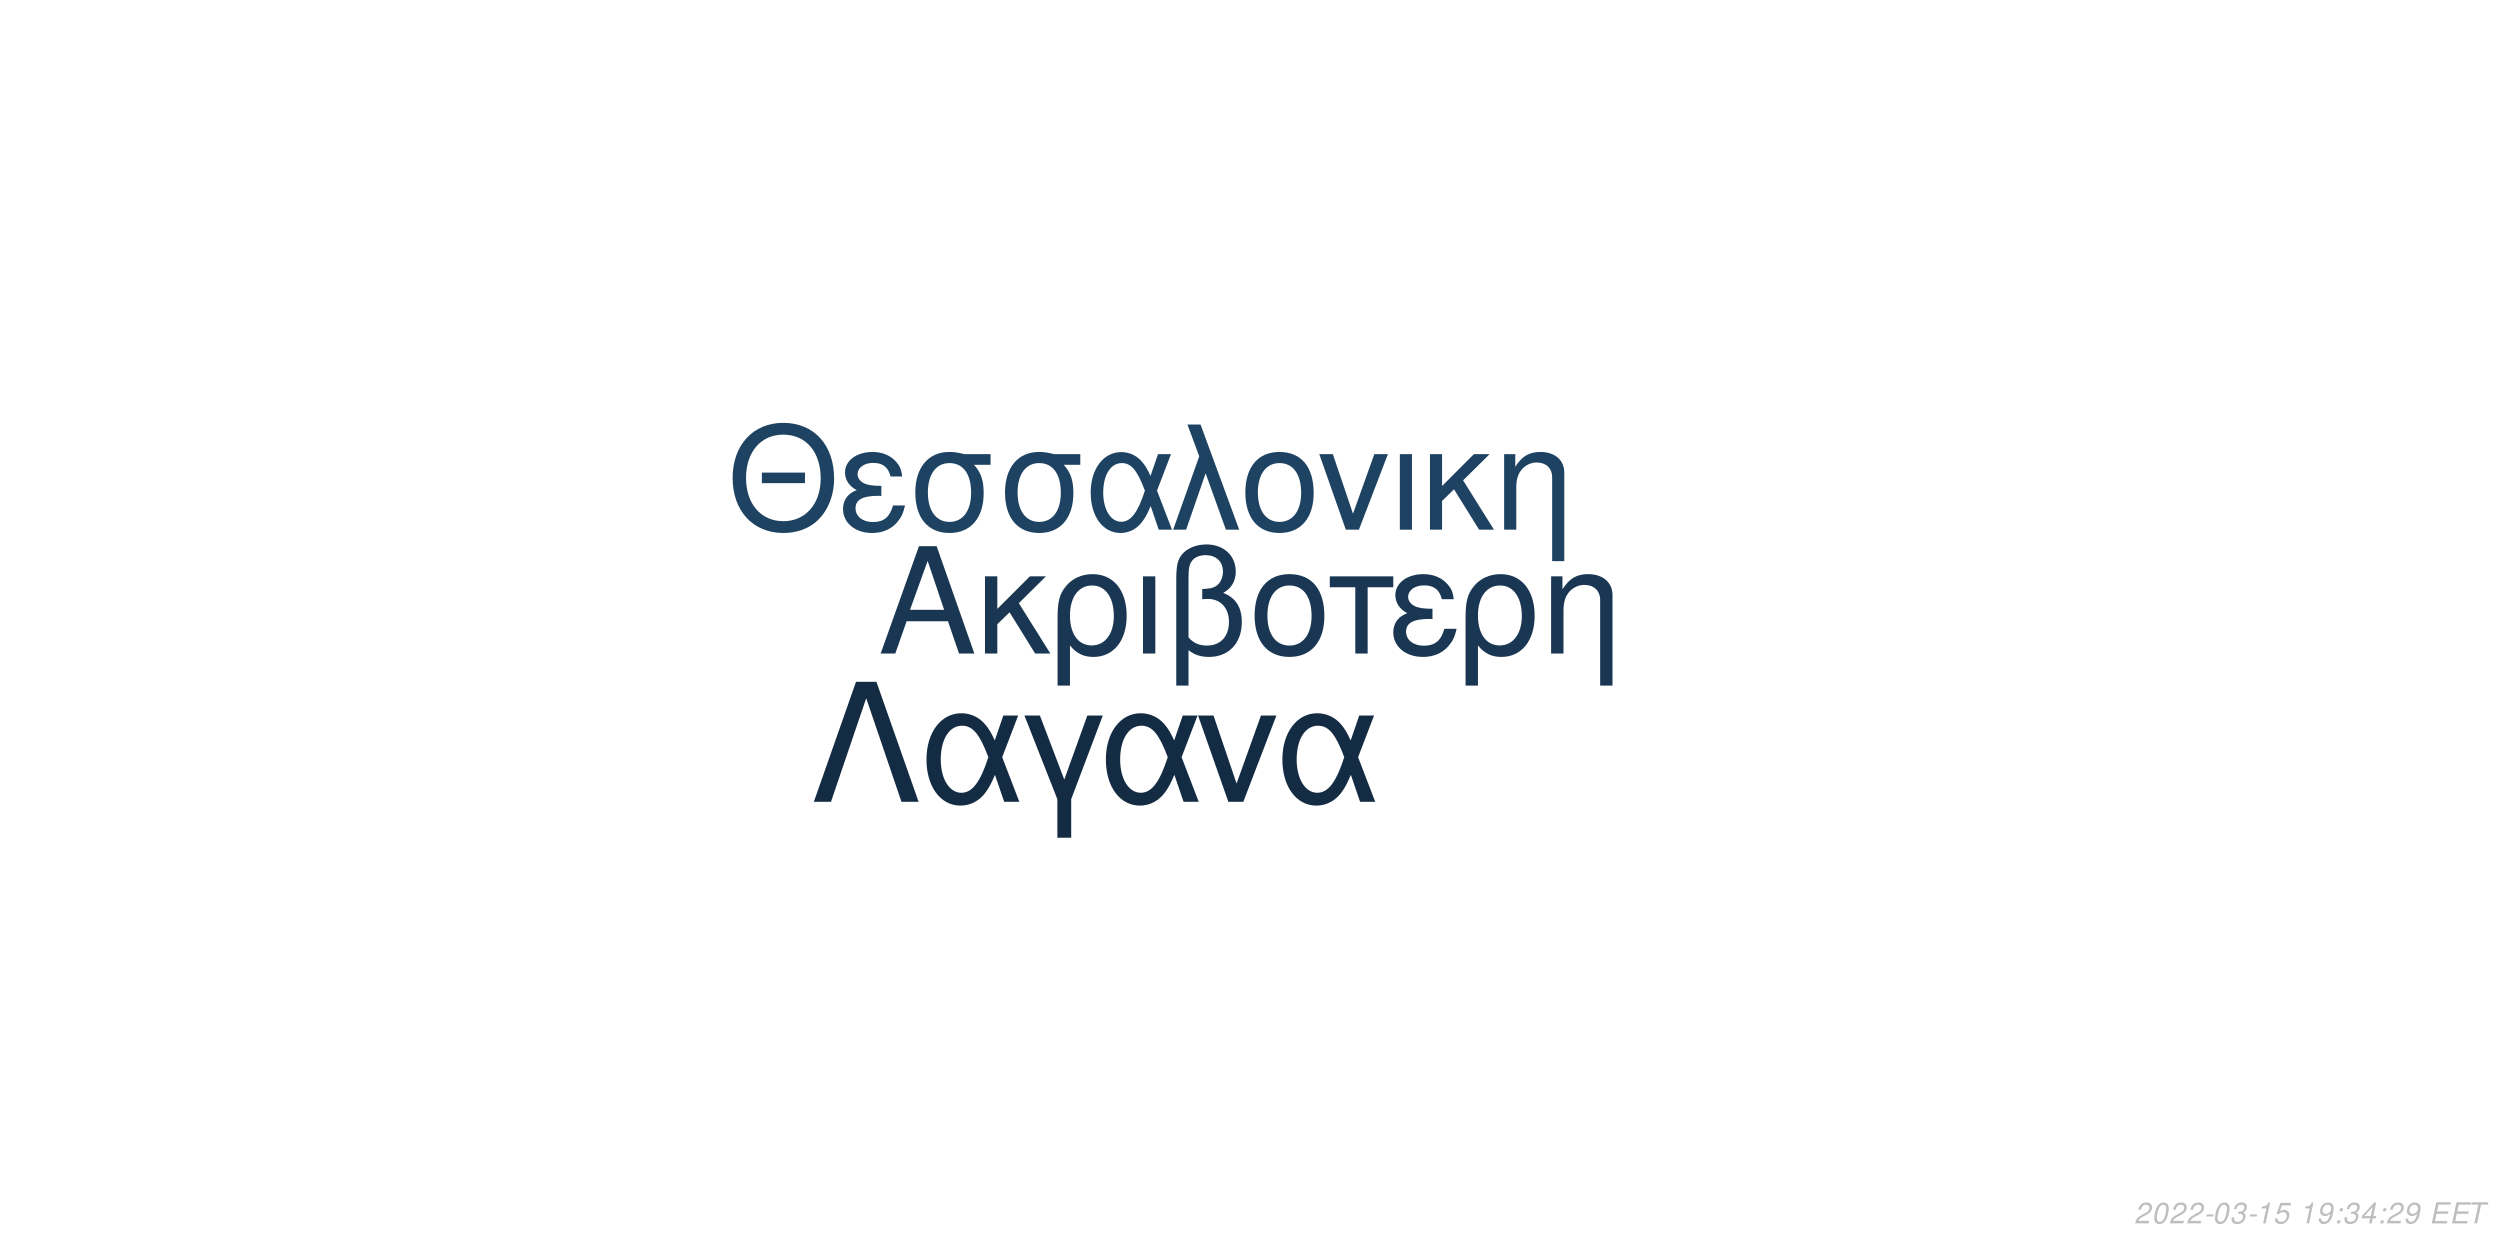
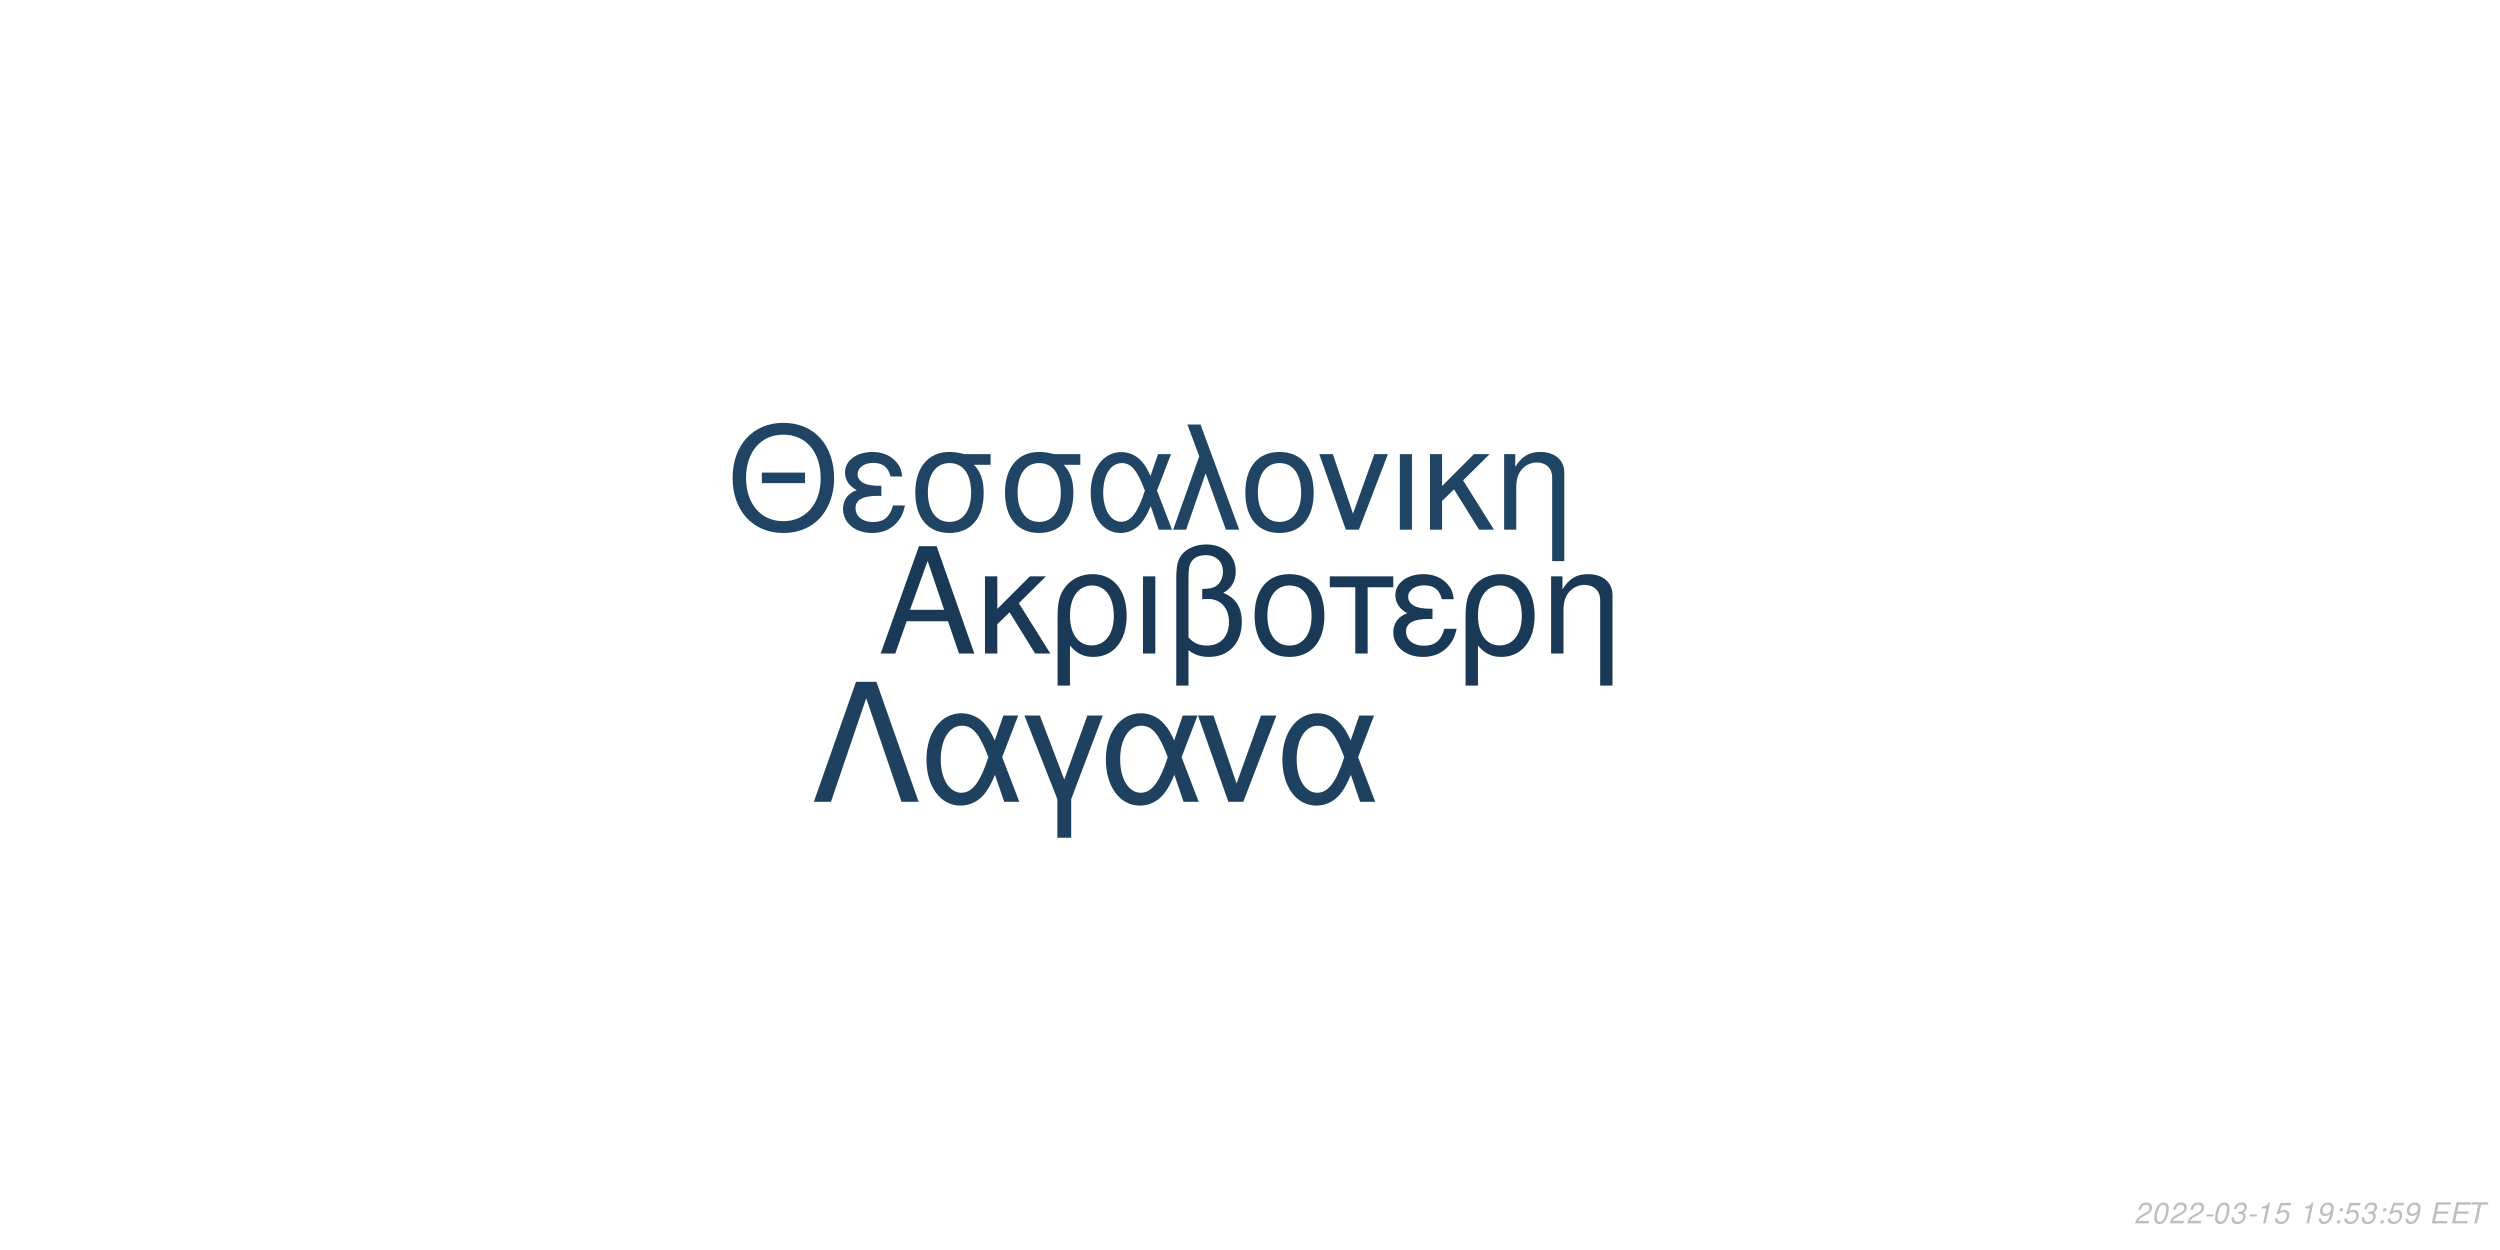
<svg xmlns="http://www.w3.org/2000/svg" xmlns:xlink="http://www.w3.org/1999/xlink" width="864pt" height="432pt" viewBox="0 0 864 432" version="1.1">
  <defs>
    <g>
      <symbol overflow="visible" id="glyph0-0">
        <path style="stroke:none;" d="" />
      </symbol>
      <symbol overflow="visible" id="glyph0-1">
        <path style="stroke:none;" d="M 24.125 -11.141 L 27.938 0 L 33.234 0 L 20.203 -37.094 L 14.094 -37.094 L 0.859 0 L 5.906 0 L 9.828 -11.141 Z M 22.797 -15.109 L 11 -15.109 L 17.094 -32.016 Z M 22.797 -15.109 " />
      </symbol>
      <symbol overflow="visible" id="glyph0-2">
        <path style="stroke:none;" d="M 7.172 -15.422 L 7.172 -26.672 L 2.906 -26.672 L 2.906 0 L 7.172 0 L 7.172 -10.125 L 11.406 -14.25 L 20.25 0 L 25.5 0 L 14.609 -17.406 L 23.969 -26.672 L 18.422 -26.672 Z M 7.172 -15.422 " />
      </symbol>
      <symbol overflow="visible" id="glyph0-3">
        <path style="stroke:none;" d="M 3 11.094 L 7.281 11.094 L 7.281 -2.797 C 9.516 -0.047 11.953 1.172 15.375 1.172 C 22.344 1.172 26.875 -4.422 26.875 -13.031 C 26.875 -21.891 22.297 -27.438 15.062 -27.438 C 11.297 -27.438 7.984 -25.906 5.797 -23.156 C 3.672 -20.516 3 -17.969 3 -12.359 Z M 14.906 -23.516 C 19.547 -23.516 22.438 -19.438 22.438 -12.922 C 22.438 -6.812 19.391 -2.797 14.812 -2.797 C 10.172 -2.797 7.281 -6.766 7.281 -13.125 C 7.281 -19.484 10.234 -23.516 14.906 -23.516 Z M 14.906 -23.516 " />
      </symbol>
      <symbol overflow="visible" id="glyph0-4">
        <path style="stroke:none;" d="M 3.516 0 L 7.781 0 L 7.781 -26.672 L 3.516 -26.672 Z M 3.516 0 " />
      </symbol>
      <symbol overflow="visible" id="glyph0-5">
        <path style="stroke:none;" d="M 4.016 11.094 L 8.25 11.094 L 8.25 -1.172 C 10.172 0.406 12.422 1.172 15.312 1.172 C 22.188 1.172 26.672 -3.609 26.672 -10.891 C 26.672 -15.984 24.578 -19.234 20.25 -20.969 C 23.109 -22.547 24.578 -25.031 24.578 -28.344 C 24.578 -33.844 20.406 -37.703 14.453 -37.703 C 10.938 -37.703 7.734 -36.391 6 -34.25 C 4.484 -32.422 4.016 -30.328 4.016 -25.391 Z M 8.25 -25.656 C 8.25 -29.359 8.5 -30.844 9.469 -32.062 C 10.375 -33.281 12.156 -34 14.094 -34 C 17.812 -34 20.156 -31.812 20.156 -28.297 C 20.156 -25.953 18.984 -23.812 17.297 -23.047 C 16.281 -22.547 15.469 -22.438 12.984 -22.297 L 12.984 -18.781 C 13.734 -18.828 14.344 -18.875 14.969 -18.875 C 19.344 -18.875 22.234 -15.719 22.234 -10.891 C 22.234 -5.906 19.281 -2.75 14.656 -2.75 C 11.953 -2.75 9.922 -3.609 8.25 -5.594 Z M 8.25 -25.656 " />
      </symbol>
      <symbol overflow="visible" id="glyph0-6">
        <path style="stroke:none;" d="M 14.094 -27.438 C 6.562 -27.438 2.094 -22.094 2.094 -13.125 C 2.094 -4.125 6.562 1.172 14.141 1.172 C 21.672 1.172 26.203 -4.172 26.203 -12.922 C 26.203 -22.188 21.828 -27.438 14.094 -27.438 Z M 14.141 -23.516 C 18.938 -23.516 21.781 -19.594 21.781 -12.984 C 21.781 -6.672 18.828 -2.75 14.141 -2.75 C 9.422 -2.75 6.516 -6.672 6.516 -13.125 C 6.516 -19.594 9.422 -23.516 14.141 -23.516 Z M 14.141 -23.516 " />
      </symbol>
      <symbol overflow="visible" id="glyph0-7">
        <path style="stroke:none;" d="M 7.891 0 L 12.156 0 L 12.156 -22.906 L 21.016 -22.906 L 21.016 -26.672 L -0.922 -26.672 L -0.922 -22.906 L 7.891 -22.906 Z M 7.891 0 " />
      </symbol>
      <symbol overflow="visible" id="glyph0-8">
        <path style="stroke:none;" d="M 14.562 -15.469 C 11.344 -15.469 9.562 -15.781 8.297 -16.438 C 6.922 -17.203 6.156 -18.328 6.156 -19.547 C 6.156 -21.891 8.453 -23.562 11.656 -23.562 C 15.062 -23.562 16.953 -22.094 17.812 -18.781 L 21.938 -18.781 C 21.578 -21.266 21.062 -22.5 19.797 -23.922 C 17.812 -26.203 14.906 -27.438 11.453 -27.438 C 5.797 -27.438 1.734 -24.375 1.734 -20.203 C 1.734 -17.609 3.156 -15.375 5.859 -13.938 C 2.797 -12.875 1.016 -10.484 1.016 -7.328 C 1.016 -2.391 5.297 1.172 11.25 1.172 C 14.969 1.172 17.906 -0.109 20.156 -2.641 C 21.578 -4.328 22.297 -5.797 22.906 -8.547 L 18.672 -8.547 C 17.5 -4.422 15.422 -2.703 11.609 -2.703 C 7.938 -2.703 5.438 -4.688 5.438 -7.578 C 5.438 -10.578 7.938 -11.953 13.484 -11.953 C 13.641 -11.953 14.094 -11.953 14.562 -11.906 Z M 14.562 -15.469 " />
      </symbol>
      <symbol overflow="visible" id="glyph0-9">
        <path style="stroke:none;" d="M 3.562 -26.672 L 3.562 0 L 7.844 0 L 7.844 -14.703 C 7.844 -17.906 8.5 -19.891 10.031 -21.531 C 11.406 -22.953 13.188 -23.719 15.062 -23.719 C 18.375 -23.719 20.516 -21.672 20.516 -18.469 L 20.516 11.094 L 24.781 11.094 L 24.781 -20.156 C 24.781 -24.578 21.469 -27.438 16.328 -27.438 C 12.359 -27.438 9.828 -25.906 7.484 -22.188 L 7.484 -26.672 Z M 3.562 -26.672 " />
      </symbol>
      <symbol overflow="visible" id="glyph1-0">
        <path style="stroke:none;" d="" />
      </symbol>
      <symbol overflow="visible" id="glyph1-1">
        <path style="stroke:none;" d="M 26.859 -19.734 L 11.953 -19.734 L 11.953 -16.094 L 26.859 -16.094 Z M 19.328 -36.922 C 8.922 -36.922 1.844 -29.25 1.844 -17.891 C 1.844 -6.484 8.875 1.141 19.391 1.141 C 23.812 1.141 27.703 -0.203 30.641 -2.688 C 34.578 -6.031 36.922 -11.656 36.922 -17.594 C 36.922 -29.297 30 -36.922 19.328 -36.922 Z M 19.328 -32.844 C 27.203 -32.844 32.281 -26.906 32.281 -17.688 C 32.281 -8.922 27.062 -2.938 19.391 -2.938 C 11.609 -2.938 6.484 -8.922 6.484 -17.891 C 6.484 -26.859 11.609 -32.844 19.328 -32.844 Z M 19.328 -32.844 " />
      </symbol>
      <symbol overflow="visible" id="glyph1-2">
        <path style="stroke:none;" d="M 14.25 -15.141 C 11.109 -15.141 9.375 -15.453 8.125 -16.094 C 6.781 -16.844 6.031 -17.938 6.031 -19.141 C 6.031 -21.422 8.266 -23.078 11.406 -23.078 C 14.75 -23.078 16.594 -21.625 17.438 -18.391 L 21.469 -18.391 C 21.125 -20.828 20.625 -22.031 19.391 -23.422 C 17.438 -25.656 14.594 -26.859 11.219 -26.859 C 5.688 -26.859 1.688 -23.875 1.688 -19.781 C 1.688 -17.234 3.094 -15.047 5.734 -13.656 C 2.734 -12.609 1 -10.266 1 -7.172 C 1 -2.344 5.188 1.141 11.016 1.141 C 14.656 1.141 17.547 -0.094 19.734 -2.594 C 21.125 -4.234 21.828 -5.688 22.422 -8.375 L 18.281 -8.375 C 17.141 -4.328 15.094 -2.641 11.359 -2.641 C 7.766 -2.641 5.328 -4.578 5.328 -7.422 C 5.328 -10.359 7.766 -11.703 13.203 -11.703 C 13.359 -11.703 13.797 -11.703 14.25 -11.656 Z M 14.25 -15.141 " />
      </symbol>
      <symbol overflow="visible" id="glyph1-3">
        <path style="stroke:none;" d="M 29 -26.109 L 19.938 -26.109 C 17.594 -26.703 16.438 -26.859 14.703 -26.859 C 7.469 -26.859 2.984 -21.469 2.984 -12.859 C 2.984 -4.031 7.375 1.141 14.797 1.141 C 22.172 1.141 26.609 -4.078 26.609 -12.656 C 26.609 -17.047 25.656 -19.828 23.266 -22.422 L 29 -22.422 Z M 14.797 -23.016 C 19.531 -23.016 22.266 -19.234 22.266 -12.75 C 22.266 -6.531 19.438 -2.688 14.797 -2.688 C 10.172 -2.688 7.328 -6.531 7.328 -12.859 C 7.328 -19.188 10.172 -23.016 14.797 -23.016 Z M 14.797 -23.016 " />
      </symbol>
      <symbol overflow="visible" id="glyph1-4">
        <path style="stroke:none;" d="M 29.344 -26.109 L 24.859 -26.109 L 22.266 -18.578 C 21.125 -21.031 20.484 -22.125 19.328 -23.469 C 17.547 -25.609 14.906 -26.812 12.156 -26.812 C 5.984 -26.812 1.594 -20.984 1.594 -12.812 C 1.594 -4.578 5.828 1.141 11.906 1.141 C 14.953 1.141 17.734 -0.344 19.625 -3.047 C 20.672 -4.531 21.281 -5.688 22.328 -8.172 L 25.109 0 L 29.703 0 L 24.516 -13.5 Z M 20.328 -13.5 C 17.891 -5.922 15.453 -2.734 12.156 -2.734 C 8.516 -2.734 5.922 -6.922 5.922 -12.812 C 5.922 -18.938 8.516 -23.016 12.359 -23.016 C 15.594 -23.016 17.688 -20.531 20.328 -13.5 Z M 20.328 -13.5 " />
      </symbol>
      <symbol overflow="visible" id="glyph1-5">
        <path style="stroke:none;" d="M 1.094 0 L 5.578 0 L 12.312 -19.484 L 19.328 0 L 23.922 0 L 10.562 -36.328 L 6.031 -36.328 L 10.109 -25.359 Z M 1.094 0 " />
      </symbol>
      <symbol overflow="visible" id="glyph1-6">
        <path style="stroke:none;" d="M 13.797 -26.859 C 6.422 -26.859 2.047 -21.625 2.047 -12.859 C 2.047 -4.031 6.422 1.141 13.859 1.141 C 21.234 1.141 25.656 -4.078 25.656 -12.656 C 25.656 -21.719 21.375 -26.859 13.797 -26.859 Z M 13.859 -23.016 C 18.531 -23.016 21.328 -19.188 21.328 -12.703 C 21.328 -6.531 18.438 -2.688 13.859 -2.688 C 9.219 -2.688 6.375 -6.531 6.375 -12.859 C 6.375 -19.188 9.219 -23.016 13.859 -23.016 Z M 13.859 -23.016 " />
      </symbol>
      <symbol overflow="visible" id="glyph1-7">
        <path style="stroke:none;" d="M 14.297 0 L 24.312 -26.109 L 19.625 -26.109 L 12.25 -5.531 L 5.281 -26.109 L 0.594 -26.109 L 9.766 0 Z M 14.297 0 " />
      </symbol>
      <symbol overflow="visible" id="glyph1-8">
        <path style="stroke:none;" d="M 3.438 0 L 7.625 0 L 7.625 -26.109 L 3.438 -26.109 Z M 3.438 0 " />
      </symbol>
      <symbol overflow="visible" id="glyph1-9">
        <path style="stroke:none;" d="M 7.031 -15.094 L 7.031 -26.109 L 2.844 -26.109 L 2.844 0 L 7.031 0 L 7.031 -9.922 L 11.156 -13.953 L 19.828 0 L 24.969 0 L 14.297 -17.047 L 23.469 -26.109 L 18.031 -26.109 Z M 7.031 -15.094 " />
      </symbol>
      <symbol overflow="visible" id="glyph1-10">
        <path style="stroke:none;" d="M 3.484 -26.109 L 3.484 0 L 7.672 0 L 7.672 -14.406 C 7.672 -17.547 8.328 -19.484 9.812 -21.078 C 11.156 -22.469 12.906 -23.219 14.75 -23.219 C 17.984 -23.219 20.078 -21.234 20.078 -18.094 L 20.078 10.859 L 24.266 10.859 L 24.266 -19.734 C 24.266 -24.062 21.031 -26.859 16 -26.859 C 12.109 -26.859 9.609 -25.359 7.328 -21.719 L 7.328 -26.109 Z M 3.484 -26.109 " />
      </symbol>
      <symbol overflow="visible" id="glyph2-0">
        <path style="stroke:none;" d="" />
      </symbol>
      <symbol overflow="visible" id="glyph2-1">
        <path style="stroke:none;" d="M 22.531 -41.484 L 15.484 -41.484 L 0.906 0 L 6.828 0 L 19 -35.797 L 31.188 0 L 37.109 0 Z M 22.531 -41.484 " />
      </symbol>
      <symbol overflow="visible" id="glyph2-2">
        <path style="stroke:none;" d="M 33.516 -29.812 L 28.391 -29.812 L 25.438 -21.219 C 24.125 -24.016 23.391 -25.266 22.078 -26.797 C 20.031 -29.25 17.016 -30.609 13.891 -30.609 C 6.828 -30.609 1.828 -23.953 1.828 -14.625 C 1.828 -5.234 6.656 1.312 13.594 1.312 C 17.078 1.312 20.266 -0.391 22.422 -3.469 C 23.609 -5.172 24.297 -6.484 25.5 -9.328 L 28.688 0 L 33.922 0 L 28 -15.422 Z M 23.219 -15.422 C 20.422 -6.766 17.641 -3.125 13.891 -3.125 C 9.734 -3.125 6.766 -7.906 6.766 -14.625 C 6.766 -21.625 9.734 -26.297 14.109 -26.297 C 17.812 -26.297 20.203 -23.453 23.219 -15.422 Z M 23.219 -15.422 " />
      </symbol>
      <symbol overflow="visible" id="glyph2-3">
        <path style="stroke:none;" d="M 12.062 12.406 L 16.844 12.406 L 16.844 -0.906 L 27.766 -29.812 L 22.422 -29.812 L 14.453 -7.688 L 6.031 -29.812 L 0.688 -29.812 L 12.062 -0.906 Z M 12.062 12.406 " />
      </symbol>
      <symbol overflow="visible" id="glyph2-4">
        <path style="stroke:none;" d="M 16.328 0 L 27.766 -29.812 L 22.422 -29.812 L 14 -6.312 L 6.031 -29.812 L 0.688 -29.812 L 11.156 0 Z M 16.328 0 " />
      </symbol>
      <symbol overflow="visible" id="glyph3-0">
        <path style="stroke:none;" d="" />
      </symbol>
      <symbol overflow="visible" id="glyph3-1">
        <path style="stroke:none;" d="M 5.234 -0.875 L 1.469 -0.875 C 1.641 -1.375 2.203 -1.891 3.109 -2.344 L 4.234 -2.938 C 5.562 -3.625 6.219 -4.469 6.219 -5.484 C 6.219 -5.938 6.062 -6.359 5.797 -6.656 C 5.469 -7.047 4.984 -7.234 4.312 -7.234 C 2.766 -7.234 1.891 -6.453 1.484 -4.734 L 2.375 -4.734 C 2.484 -5.188 2.609 -5.484 2.797 -5.75 C 3.094 -6.203 3.609 -6.453 4.188 -6.453 C 4.891 -6.453 5.344 -6.031 5.344 -5.375 C 5.344 -4.703 4.859 -4.094 4.016 -3.656 L 2.984 -3.125 C 1.234 -2.188 0.797 -1.656 0.344 -0.016 L 5.047 -0.016 Z M 5.234 -0.875 " />
      </symbol>
      <symbol overflow="visible" id="glyph3-2">
        <path style="stroke:none;" d="M 4.203 -7.234 C 3.375 -7.234 2.688 -6.812 2.125 -5.984 C 1.484 -5.047 0.984 -3.188 0.984 -1.734 C 0.984 -1.109 1.172 -0.562 1.484 -0.266 C 1.797 0.047 2.281 0.234 2.766 0.234 C 3.625 0.234 4.281 -0.156 4.859 -1.016 C 5.516 -1.953 6 -3.797 6 -5.266 C 6 -6.5 5.328 -7.234 4.203 -7.234 Z M 4.094 -6.453 C 4.734 -6.453 5.125 -5.984 5.125 -5.156 C 5.125 -4.203 4.781 -2.625 4.406 -1.812 C 3.984 -0.938 3.516 -0.547 2.875 -0.547 C 2.25 -0.547 1.875 -1.031 1.875 -1.828 C 1.875 -2.797 2.203 -4.344 2.594 -5.203 C 2.984 -6.047 3.453 -6.453 4.094 -6.453 Z M 4.094 -6.453 " />
      </symbol>
      <symbol overflow="visible" id="glyph3-3">
        <path style="stroke:none;" d="M 3.516 -3.125 L 1.125 -3.125 L 0.969 -2.406 L 3.359 -2.406 Z M 3.516 -3.125 " />
      </symbol>
      <symbol overflow="visible" id="glyph3-4">
        <path style="stroke:none;" d="M 2.922 -3.312 C 3.125 -3.344 3.234 -3.344 3.375 -3.344 C 4.203 -3.344 4.688 -3 4.688 -2.406 C 4.688 -1.312 3.906 -0.547 2.781 -0.547 C 2.047 -0.547 1.594 -0.938 1.594 -1.562 C 1.594 -1.719 1.609 -1.844 1.656 -2.094 L 0.766 -2.094 C 0.734 -1.797 0.719 -1.641 0.719 -1.469 C 0.719 -0.375 1.406 0.234 2.641 0.234 C 3.547 0.234 4.297 -0.078 4.812 -0.656 C 5.266 -1.156 5.562 -1.875 5.562 -2.547 C 5.562 -3.125 5.344 -3.453 4.797 -3.734 C 5.641 -4.234 6.016 -4.844 6.016 -5.734 C 6.016 -6.656 5.312 -7.234 4.203 -7.234 C 3.375 -7.234 2.672 -6.938 2.188 -6.375 C 1.891 -6.031 1.703 -5.641 1.516 -4.906 L 2.391 -4.906 C 2.5 -5.359 2.594 -5.594 2.734 -5.812 C 3.047 -6.234 3.516 -6.453 4.078 -6.453 C 4.734 -6.453 5.141 -6.125 5.141 -5.578 C 5.141 -5.188 5.016 -4.797 4.797 -4.547 C 4.516 -4.234 4 -4.062 3.266 -4.062 L 3.078 -4.062 Z M 2.922 -3.312 " />
      </symbol>
      <symbol overflow="visible" id="glyph3-5">
        <path style="stroke:none;" d="M 3.703 -5.188 L 2.594 0 L 3.469 0 L 5.016 -7.234 L 4.438 -7.234 C 3.906 -6.156 3.688 -6.016 2.234 -5.812 L 2.109 -5.188 Z M 3.703 -5.188 " />
      </symbol>
      <symbol overflow="visible" id="glyph3-6">
        <path style="stroke:none;" d="M 6.297 -7.094 L 2.594 -7.094 L 1.234 -3.234 L 2.047 -3.234 C 2.656 -3.766 2.938 -3.906 3.531 -3.906 C 4.328 -3.906 4.797 -3.453 4.797 -2.688 C 4.797 -1.438 3.969 -0.547 2.828 -0.547 C 2.031 -0.547 1.609 -0.938 1.578 -1.734 L 0.703 -1.734 L 0.703 -1.516 C 0.703 -0.938 0.844 -0.547 1.188 -0.266 C 1.562 0.062 2.078 0.234 2.703 0.234 C 3.656 0.234 4.391 -0.156 4.984 -0.922 C 5.422 -1.5 5.672 -2.234 5.672 -2.953 C 5.672 -4 4.938 -4.672 3.812 -4.672 C 3.328 -4.672 2.906 -4.547 2.406 -4.234 L 3.109 -6.219 L 6.109 -6.219 Z M 6.297 -7.094 " />
      </symbol>
      <symbol overflow="visible" id="glyph3-7">
        <path style="stroke:none;" d="" />
      </symbol>
      <symbol overflow="visible" id="glyph3-8">
        <path style="stroke:none;" d="M 0.844 -1.656 C 0.844 -1.547 0.844 -1.438 0.844 -1.375 C 0.844 -0.406 1.531 0.234 2.578 0.234 C 3.203 0.234 3.766 0.016 4.297 -0.438 C 4.938 -1 5.312 -1.656 5.594 -2.719 C 5.844 -3.672 6.016 -4.766 6.016 -5.375 C 6.016 -5.844 5.844 -6.328 5.547 -6.656 C 5.203 -7.031 4.703 -7.234 4.062 -7.234 C 2.516 -7.234 1.297 -5.938 1.297 -4.266 C 1.297 -3.203 1.984 -2.547 3.047 -2.547 C 3.484 -2.547 3.953 -2.672 4.281 -2.891 C 4.406 -2.984 4.547 -3.078 4.828 -3.344 C 4.438 -1.484 3.703 -0.547 2.703 -0.547 C 2.109 -0.547 1.719 -0.938 1.719 -1.547 L 1.719 -1.656 Z M 3.953 -6.453 C 4.625 -6.453 5.141 -5.953 5.141 -5.281 C 5.141 -4.188 4.312 -3.312 3.297 -3.312 C 2.594 -3.312 2.172 -3.734 2.172 -4.453 C 2.172 -5.562 2.984 -6.453 3.953 -6.453 Z M 3.953 -6.453 " />
      </symbol>
      <symbol overflow="visible" id="glyph3-9">
        <path style="stroke:none;" d="M 2.359 -1.031 L 1.312 -1.031 L 1.094 0 L 2.141 0 Z M 3.266 -5.234 L 2.219 -5.234 L 2 -4.203 L 3.047 -4.203 Z M 3.266 -5.234 " />
      </symbol>
      <symbol overflow="visible" id="glyph3-10">
-         <path style="stroke:none;" d="M 3.625 -1.75 L 3.266 0 L 4.141 0 L 4.516 -1.75 L 5.562 -1.75 L 5.734 -2.531 L 4.688 -2.531 L 5.688 -7.234 L 5.016 -7.234 L 0.844 -2.672 L 0.641 -1.75 Z M 3.797 -2.531 L 1.594 -2.531 L 4.469 -5.703 Z M 3.797 -2.531 " />
+         <path style="stroke:none;" d="M 2.547 -3.312 L 6.5 -3.312 L 6.688 -4.141 L 2.719 -4.141 L 3.219 -6.469 L 7.344 -6.469 L 7.516 -7.297 L 2.453 -7.297 L 0.906 0 L 6.125 0 L 6.297 -0.812 L 2.016 -0.812 Z M 2.547 -3.312 " />
      </symbol>
      <symbol overflow="visible" id="glyph3-11">
-         <path style="stroke:none;" d="M 2.547 -3.312 L 6.5 -3.312 L 6.688 -4.141 L 2.719 -4.141 L 3.219 -6.469 L 7.344 -6.469 L 7.516 -7.297 L 2.453 -7.297 L 0.906 0 L 6.125 0 L 6.297 -0.812 L 2.016 -0.812 Z M 2.547 -3.312 " />
-       </symbol>
-       <symbol overflow="visible" id="glyph3-12">
        <path style="stroke:none;" d="M 4.938 -6.469 L 7.312 -6.469 L 7.484 -7.297 L 1.75 -7.297 L 1.578 -6.469 L 3.984 -6.469 L 2.609 0 L 3.547 0 Z M 4.938 -6.469 " />
      </symbol>
    </g>
  </defs>
  <g id="surface1">
    <rect x="0" y="0" width="864" height="432" style="fill:rgb(100%,100%,100%);fill-opacity:1;stroke:none;" />
-     <g style="fill:rgb(9.804%,21.176%,32.157%);fill-opacity:1;">
+     <g style="fill:rgb(10.196%,22.353%,33.725%);fill-opacity:1;">
      <use xlink:href="#glyph0-1" x="303.5" y="225.861" />
      <use xlink:href="#glyph0-2" x="337.5" y="225.861" />
      <use xlink:href="#glyph0-3" x="362.5" y="225.861" />
      <use xlink:href="#glyph0-4" x="391.5" y="225.861" />
      <use xlink:href="#glyph0-5" x="402.5" y="225.861" />
      <use xlink:href="#glyph0-6" x="431.5" y="225.861" />
      <use xlink:href="#glyph0-7" x="460.5" y="225.861" />
      <use xlink:href="#glyph0-8" x="480.5" y="225.861" />
      <use xlink:href="#glyph0-3" x="503.5" y="225.861" />
      <use xlink:href="#glyph0-9" x="532.5" y="225.861" />
    </g>
-     <g style="fill:rgb(11.765%,25.882%,38.039%);fill-opacity:1;">
+     <g style="fill:rgb(12.157%,26.667%,39.216%);fill-opacity:1;">
      <use xlink:href="#glyph1-1" x="251.348" y="183.058" />
      <use xlink:href="#glyph1-2" x="290.348" y="183.058" />
      <use xlink:href="#glyph1-3" x="313.348" y="183.058" />
      <use xlink:href="#glyph1-3" x="344.348" y="183.058" />
      <use xlink:href="#glyph1-4" x="375.348" y="183.058" />
      <use xlink:href="#glyph1-5" x="404.348" y="183.058" />
      <use xlink:href="#glyph1-6" x="428.348" y="183.058" />
      <use xlink:href="#glyph1-7" x="455.348" y="183.058" />
      <use xlink:href="#glyph1-8" x="480.348" y="183.058" />
      <use xlink:href="#glyph1-9" x="491.348" y="183.058" />
      <use xlink:href="#glyph1-10" x="516.348" y="183.058" />
    </g>
-     <g style="fill:rgb(7.451%,16.863%,26.275%);fill-opacity:1;">
+     <g style="fill:rgb(11.765%,25.49%,37.647%);fill-opacity:1;">
      <use xlink:href="#glyph2-1" x="280.359" y="277.105" />
      <use xlink:href="#glyph2-2" x="318.359" y="277.105" />
      <use xlink:href="#glyph2-3" x="353.359" y="277.105" />
      <use xlink:href="#glyph2-2" x="380.359" y="277.105" />
      <use xlink:href="#glyph2-4" x="413.359" y="277.105" />
      <use xlink:href="#glyph2-2" x="441.359" y="277.105" />
    </g>
    <g style="fill:rgb(74.51%,74.51%,74.51%);fill-opacity:1;">
      <use xlink:href="#glyph3-1" x="737.52" y="422.81" />
      <use xlink:href="#glyph3-2" x="743.52" y="422.81" />
      <use xlink:href="#glyph3-1" x="749.52" y="422.81" />
      <use xlink:href="#glyph3-1" x="755.52" y="422.81" />
      <use xlink:href="#glyph3-3" x="761.52" y="422.81" />
      <use xlink:href="#glyph3-2" x="764.52" y="422.81" />
      <use xlink:href="#glyph3-4" x="770.52" y="422.81" />
      <use xlink:href="#glyph3-3" x="776.52" y="422.81" />
      <use xlink:href="#glyph3-5" x="779.52" y="422.81" />
      <use xlink:href="#glyph3-6" x="785.52" y="422.81" />
      <use xlink:href="#glyph3-7" x="791.52" y="422.81" />
      <use xlink:href="#glyph3-5" x="794.52" y="422.81" />
      <use xlink:href="#glyph3-8" x="800.52" y="422.81" />
      <use xlink:href="#glyph3-9" x="806.52" y="422.81" />
-       <use xlink:href="#glyph3-4" x="809.52" y="422.81" />
-       <use xlink:href="#glyph3-10" x="815.52" y="422.81" />
+       <use xlink:href="#glyph3-6" x="809.52" y="422.81" />
+       <use xlink:href="#glyph3-4" x="815.52" y="422.81" />
      <use xlink:href="#glyph3-9" x="821.52" y="422.81" />
-       <use xlink:href="#glyph3-1" x="824.52" y="422.81" />
+       <use xlink:href="#glyph3-6" x="824.52" y="422.81" />
      <use xlink:href="#glyph3-8" x="830.52" y="422.81" />
      <use xlink:href="#glyph3-7" x="836.52" y="422.81" />
-       <use xlink:href="#glyph3-11" x="839.52" y="422.81" />
-       <use xlink:href="#glyph3-11" x="846.52" y="422.81" />
-       <use xlink:href="#glyph3-12" x="852.52" y="422.81" />
+       <use xlink:href="#glyph3-10" x="839.52" y="422.81" />
+       <use xlink:href="#glyph3-10" x="846.52" y="422.81" />
+       <use xlink:href="#glyph3-11" x="852.52" y="422.81" />
    </g>
  </g>
</svg>
